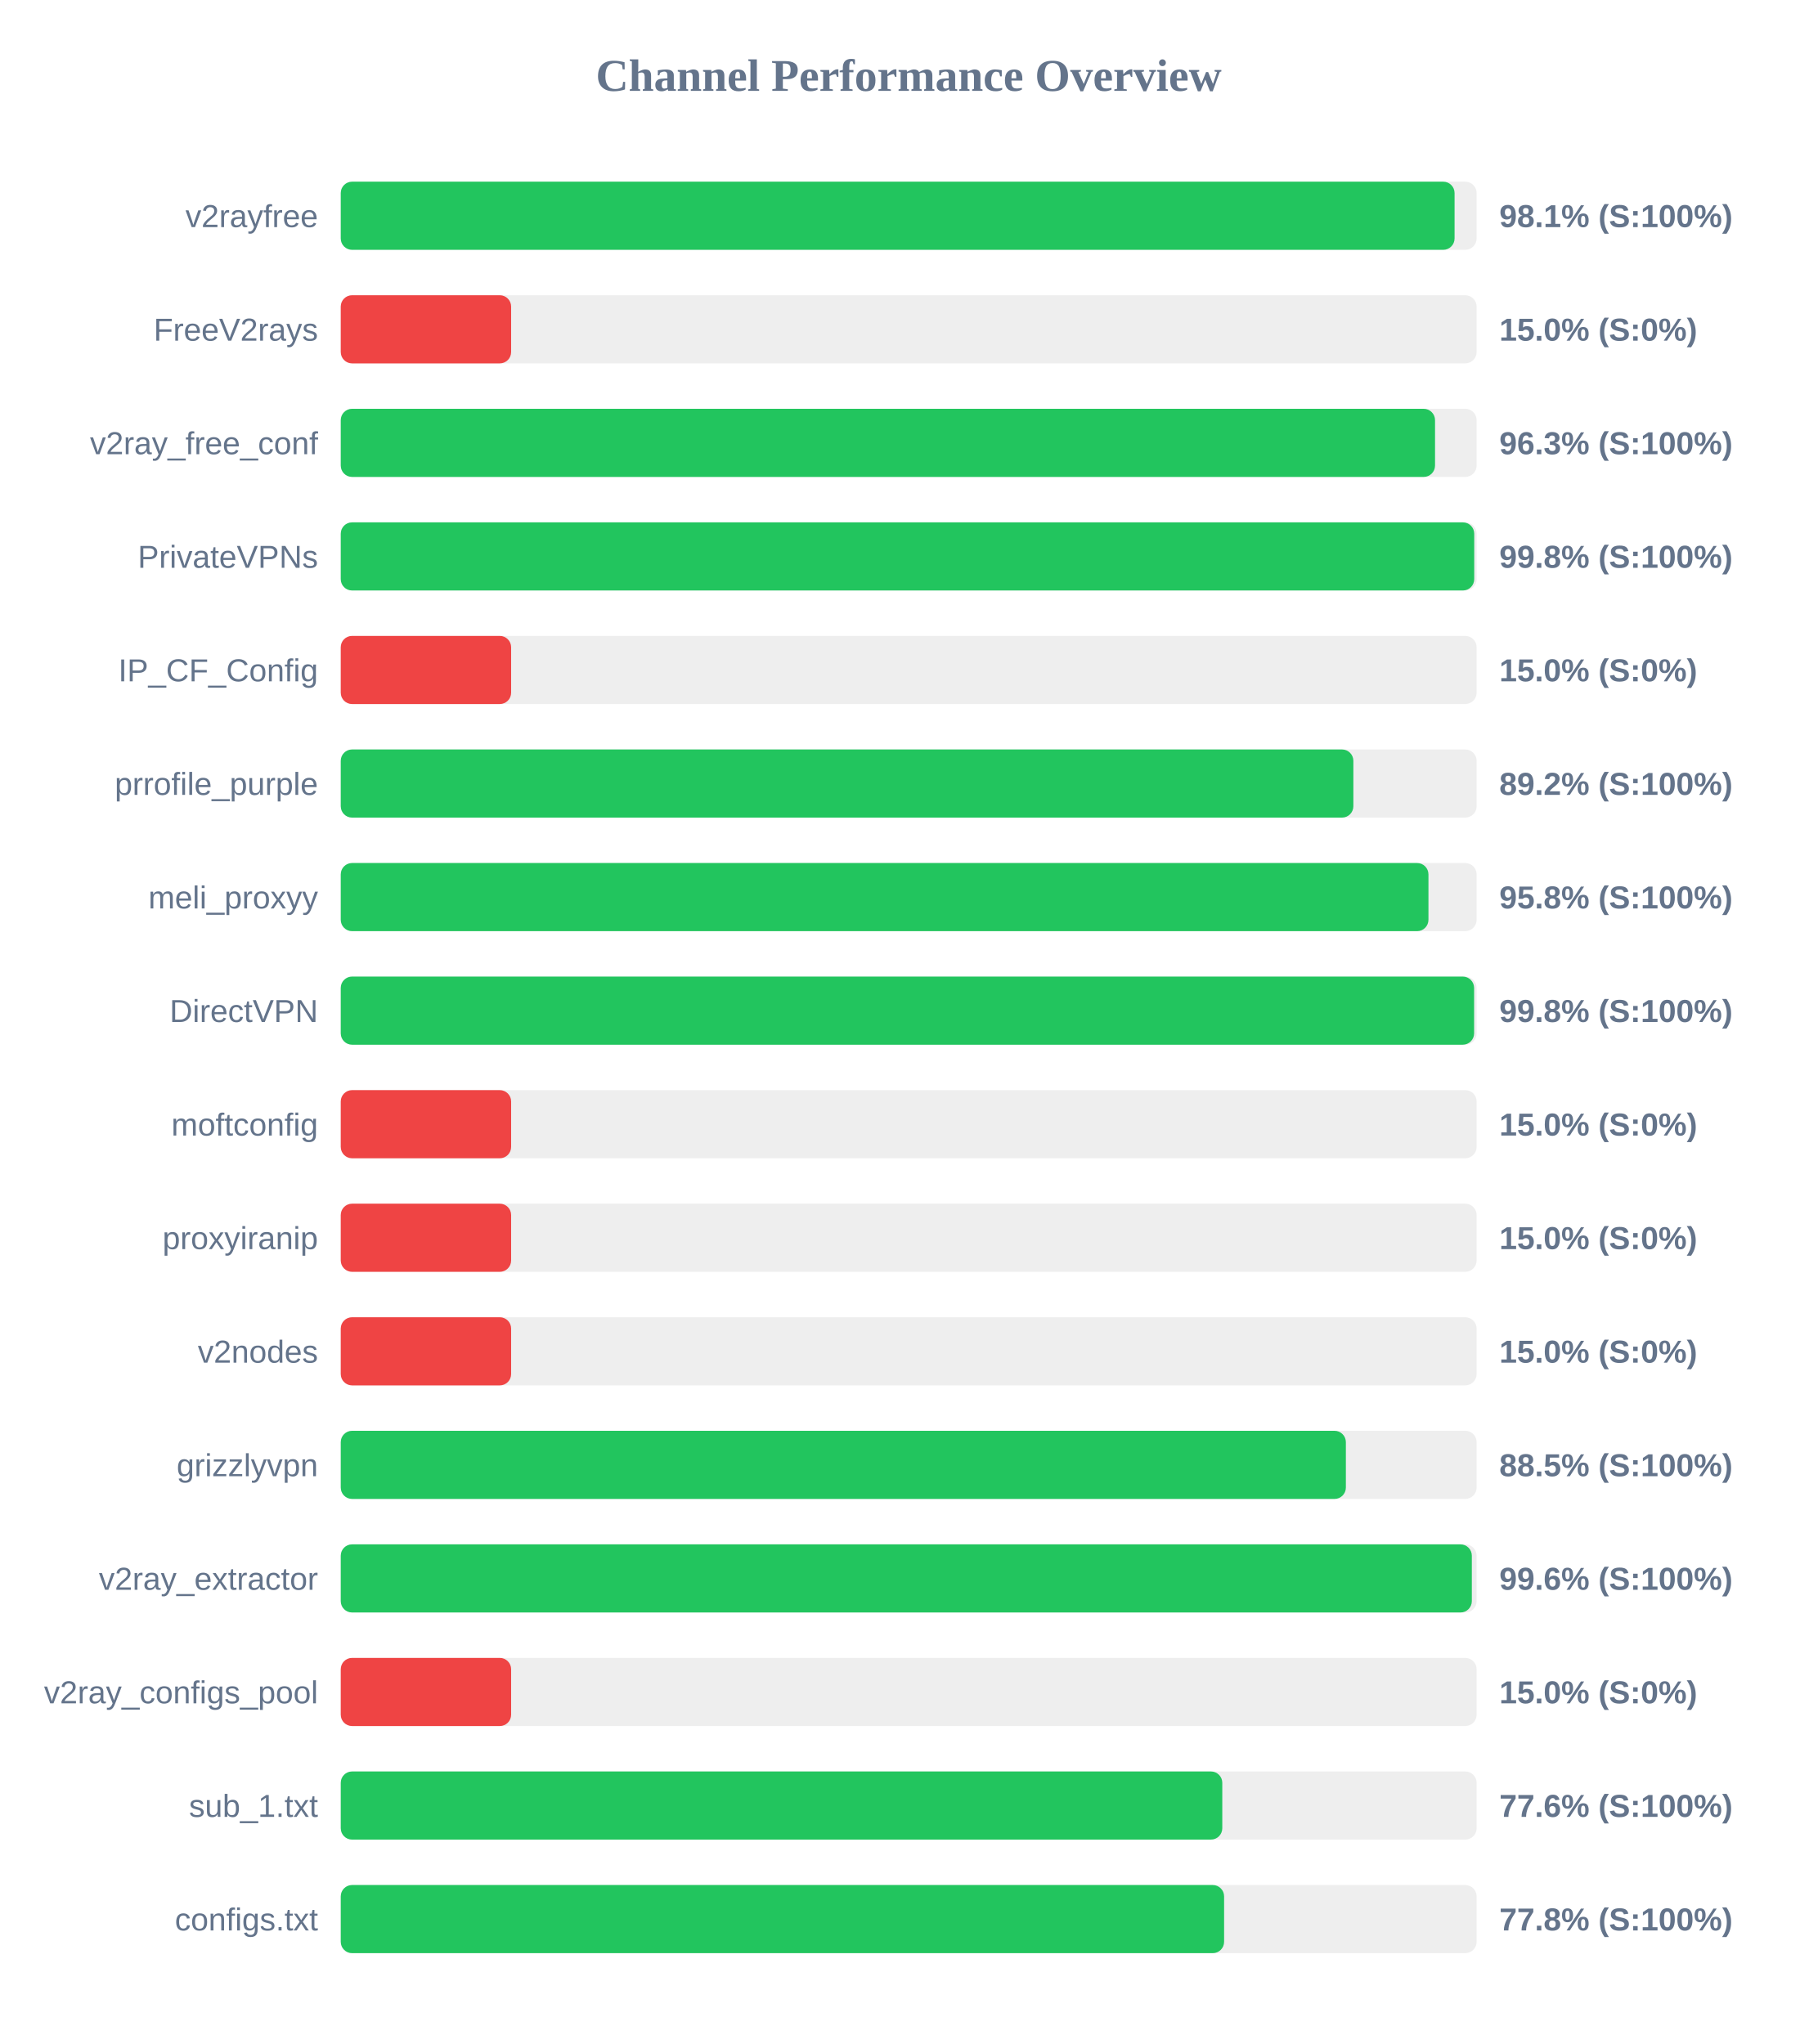
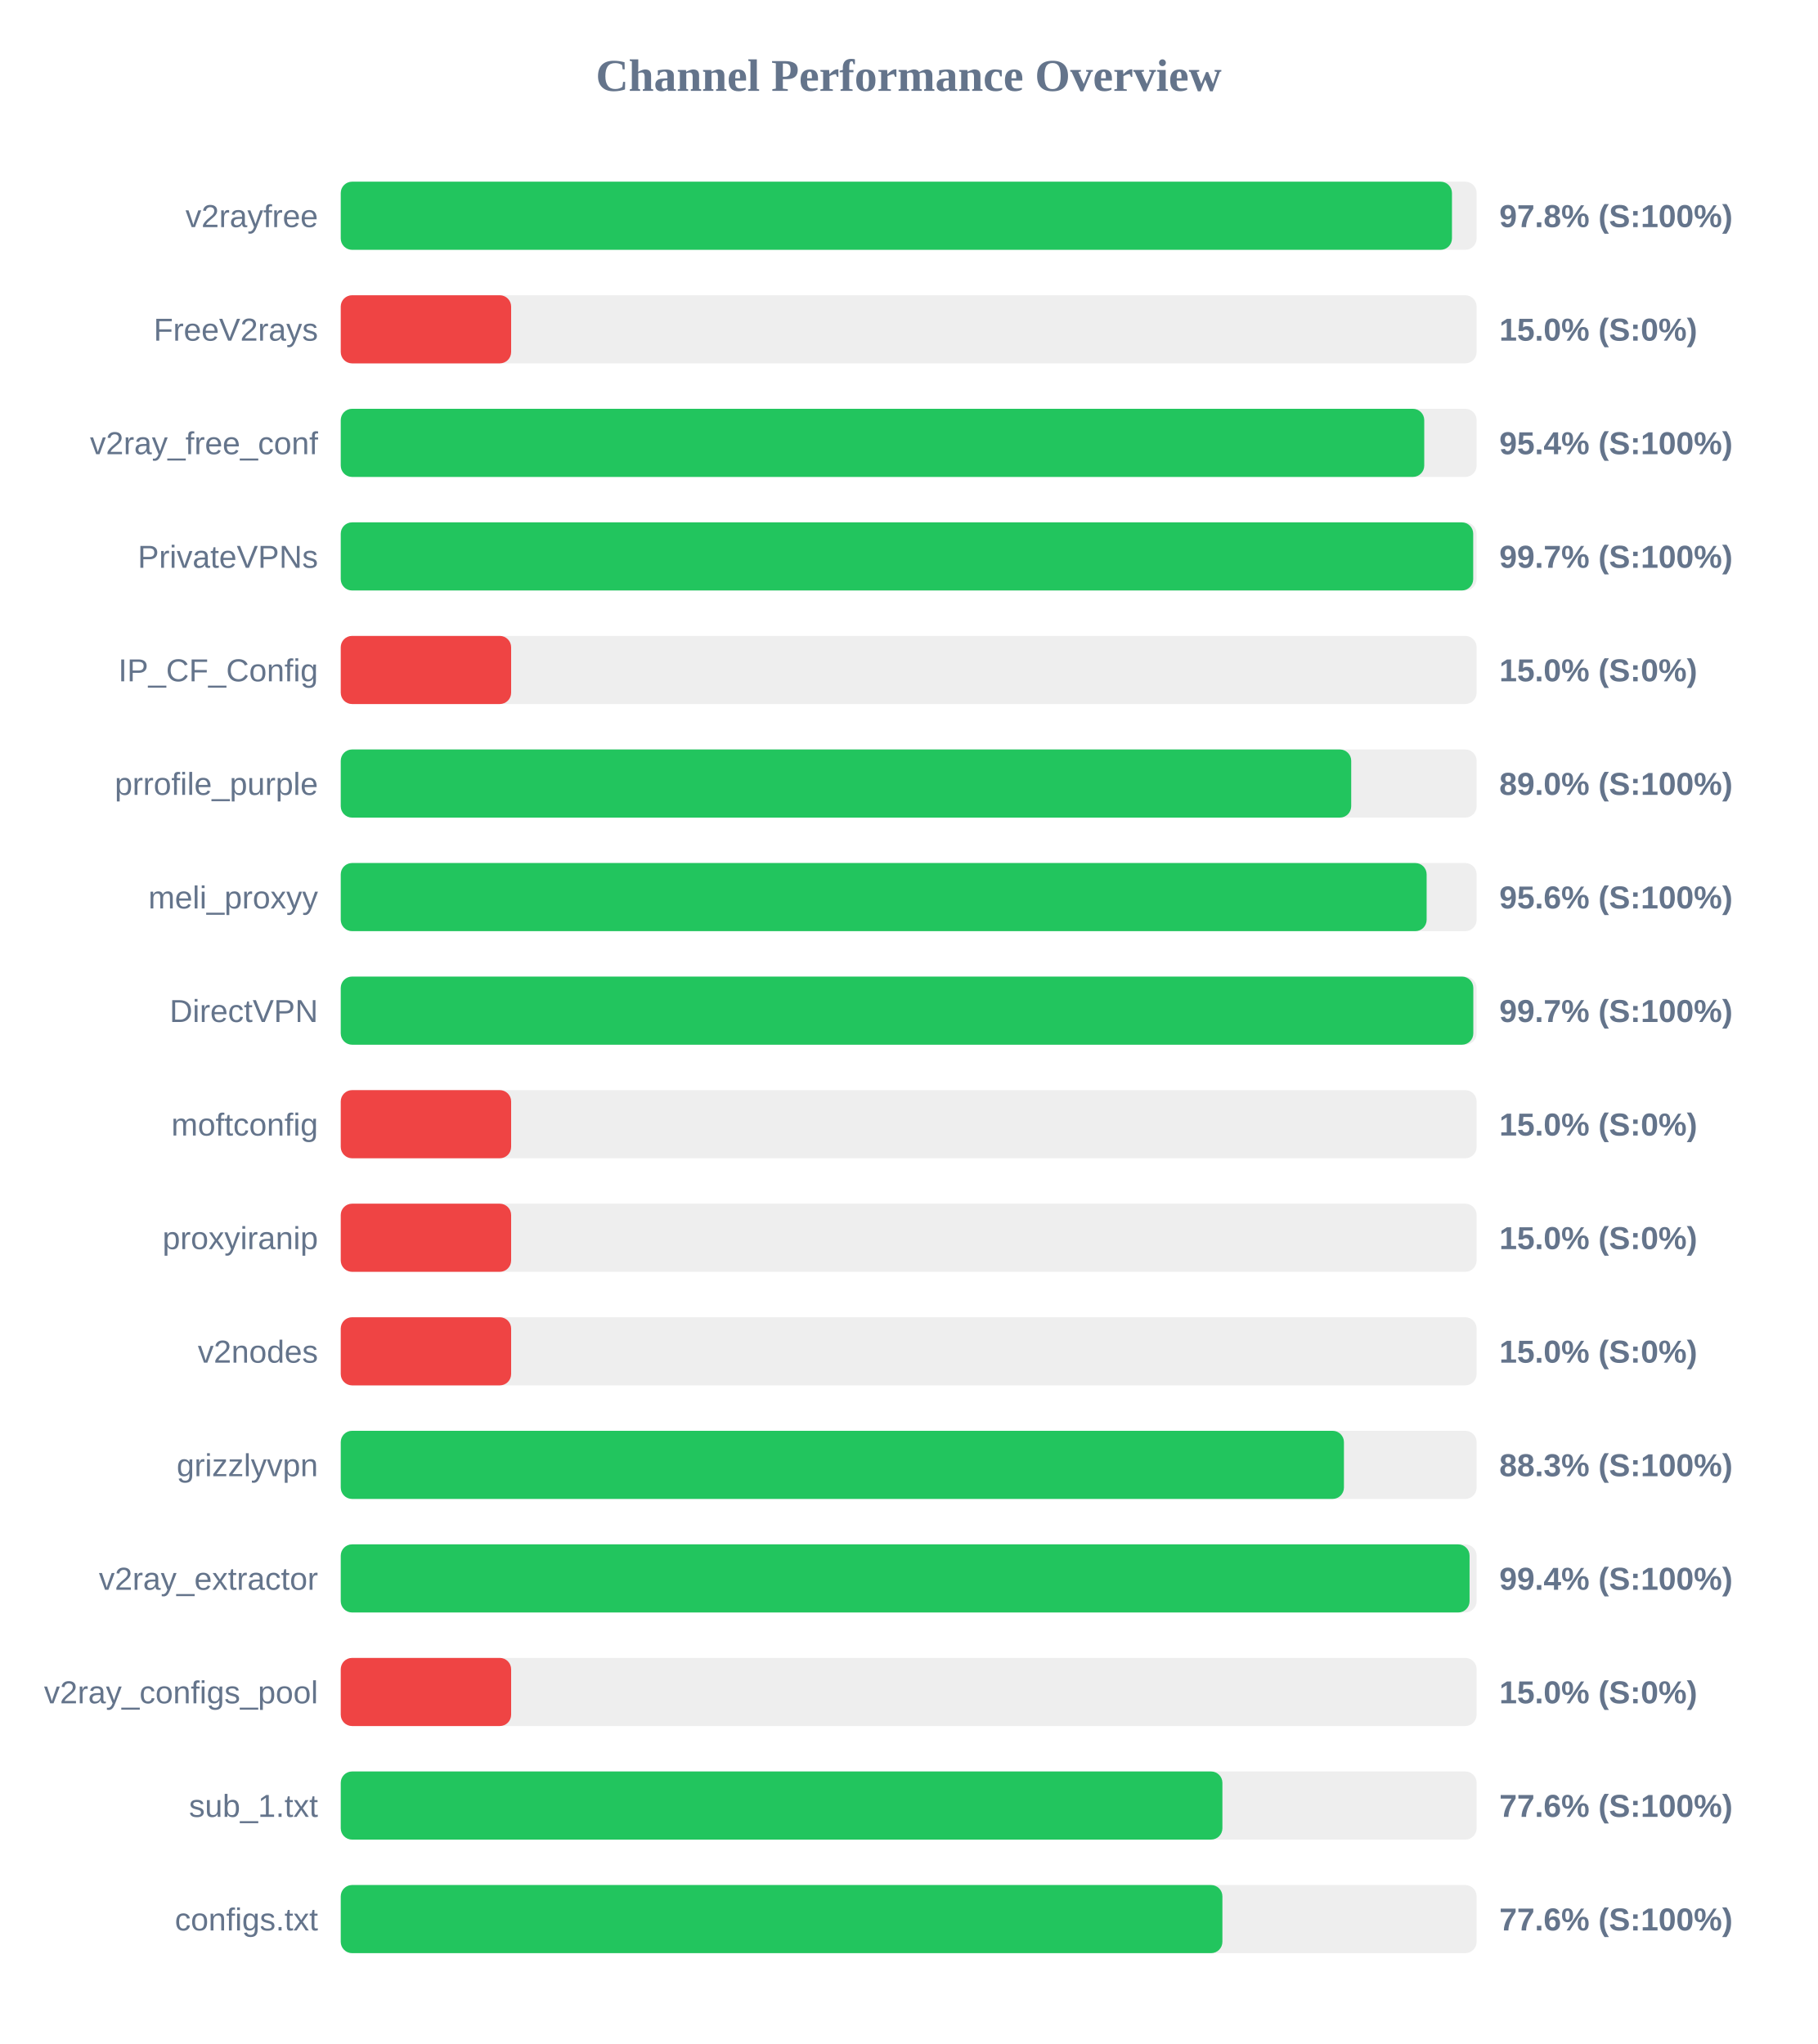
<svg xmlns="http://www.w3.org/2000/svg" width="800" height="900" version="1.1">
  <style>
        .row { font: 14px Arial; fill: #64748b; }
        .score { font: bold 14px Arial; fill: #64748b; }
    </style>
  <text x="400" y="40" text-anchor="middle" font-size="20px" font-weight="bold" fill="#64748b">Channel Performance Overview</text>
  <rect x="150" y="80" width="500" height="30" fill="#eee" rx="5" />
-   <rect x="150" y="80" width="490.3" height="30" fill="#22c55e" rx="5" />
+   <rect x="150" y="80" width="489.15" height="30" fill="#22c55e" rx="5" />
  <text x="140" y="100" text-anchor="end" class="row">v2rayfree</text>
-   <text x="660" y="100" text-anchor="start" class="score">98.1% (S:100%)</text>
+   <text x="660" y="100" text-anchor="start" class="score">97.8% (S:100%)</text>
  <rect x="150" y="130" width="500" height="30" fill="#eee" rx="5" />
  <rect x="150" y="130" width="75.0" height="30" fill="#ef4444" rx="5" />
  <text x="140" y="150" text-anchor="end" class="row">FreeV2rays</text>
  <text x="660" y="150" text-anchor="start" class="score">15.0% (S:0%)</text>
  <rect x="150" y="180" width="500" height="30" fill="#eee" rx="5" />
-   <rect x="150" y="180" width="481.7" height="30" fill="#22c55e" rx="5" />
+   <rect x="150" y="180" width="476.95" height="30" fill="#22c55e" rx="5" />
  <text x="140" y="200" text-anchor="end" class="row">v2ray_free_conf</text>
-   <text x="660" y="200" text-anchor="start" class="score">96.3% (S:100%)</text>
+   <text x="660" y="200" text-anchor="start" class="score">95.4% (S:100%)</text>
  <rect x="150" y="230" width="500" height="30" fill="#eee" rx="5" />
-   <rect x="150" y="230" width="498.95" height="30" fill="#22c55e" rx="5" />
+   <rect x="150" y="230" width="498.5" height="30" fill="#22c55e" rx="5" />
  <text x="140" y="250" text-anchor="end" class="row">PrivateVPNs</text>
-   <text x="660" y="250" text-anchor="start" class="score">99.8% (S:100%)</text>
+   <text x="660" y="250" text-anchor="start" class="score">99.7% (S:100%)</text>
  <rect x="150" y="280" width="500" height="30" fill="#eee" rx="5" />
  <rect x="150" y="280" width="75.0" height="30" fill="#ef4444" rx="5" />
  <text x="140" y="300" text-anchor="end" class="row">IP_CF_Config</text>
  <text x="660" y="300" text-anchor="start" class="score">15.0% (S:0%)</text>
  <rect x="150" y="330" width="500" height="30" fill="#eee" rx="5" />
-   <rect x="150" y="330" width="445.75" height="30" fill="#22c55e" rx="5" />
+   <rect x="150" y="330" width="444.8" height="30" fill="#22c55e" rx="5" />
  <text x="140" y="350" text-anchor="end" class="row">prrofile_purple</text>
-   <text x="660" y="350" text-anchor="start" class="score">89.2% (S:100%)</text>
+   <text x="660" y="350" text-anchor="start" class="score">89.0% (S:100%)</text>
  <rect x="150" y="380" width="500" height="30" fill="#eee" rx="5" />
-   <rect x="150" y="380" width="478.8" height="30" fill="#22c55e" rx="5" />
+   <rect x="150" y="380" width="478.0" height="30" fill="#22c55e" rx="5" />
  <text x="140" y="400" text-anchor="end" class="row">meli_proxyy</text>
-   <text x="660" y="400" text-anchor="start" class="score">95.8% (S:100%)</text>
+   <text x="660" y="400" text-anchor="start" class="score">95.6% (S:100%)</text>
  <rect x="150" y="430" width="500" height="30" fill="#eee" rx="5" />
-   <rect x="150" y="430" width="498.9" height="30" fill="#22c55e" rx="5" />
+   <rect x="150" y="430" width="498.55" height="30" fill="#22c55e" rx="5" />
  <text x="140" y="450" text-anchor="end" class="row">DirectVPN</text>
-   <text x="660" y="450" text-anchor="start" class="score">99.8% (S:100%)</text>
+   <text x="660" y="450" text-anchor="start" class="score">99.7% (S:100%)</text>
  <rect x="150" y="480" width="500" height="30" fill="#eee" rx="5" />
  <rect x="150" y="480" width="75.0" height="30" fill="#ef4444" rx="5" />
  <text x="140" y="500" text-anchor="end" class="row">moftconfig</text>
  <text x="660" y="500" text-anchor="start" class="score">15.0% (S:0%)</text>
  <rect x="150" y="530" width="500" height="30" fill="#eee" rx="5" />
  <rect x="150" y="530" width="75.0" height="30" fill="#ef4444" rx="5" />
  <text x="140" y="550" text-anchor="end" class="row">proxyiranip</text>
  <text x="660" y="550" text-anchor="start" class="score">15.0% (S:0%)</text>
  <rect x="150" y="580" width="500" height="30" fill="#eee" rx="5" />
  <rect x="150" y="580" width="75.0" height="30" fill="#ef4444" rx="5" />
  <text x="140" y="600" text-anchor="end" class="row">v2nodes</text>
  <text x="660" y="600" text-anchor="start" class="score">15.0% (S:0%)</text>
  <rect x="150" y="630" width="500" height="30" fill="#eee" rx="5" />
-   <rect x="150" y="630" width="442.45" height="30" fill="#22c55e" rx="5" />
+   <rect x="150" y="630" width="441.6" height="30" fill="#22c55e" rx="5" />
  <text x="140" y="650" text-anchor="end" class="row">grizzlyvpn</text>
-   <text x="660" y="650" text-anchor="start" class="score">88.5% (S:100%)</text>
+   <text x="660" y="650" text-anchor="start" class="score">88.3% (S:100%)</text>
  <rect x="150" y="680" width="500" height="30" fill="#eee" rx="5" />
-   <rect x="150" y="680" width="497.9" height="30" fill="#22c55e" rx="5" />
+   <rect x="150" y="680" width="496.9" height="30" fill="#22c55e" rx="5" />
  <text x="140" y="700" text-anchor="end" class="row">v2ray_extractor</text>
-   <text x="660" y="700" text-anchor="start" class="score">99.6% (S:100%)</text>
+   <text x="660" y="700" text-anchor="start" class="score">99.4% (S:100%)</text>
  <rect x="150" y="730" width="500" height="30" fill="#eee" rx="5" />
  <rect x="150" y="730" width="75.0" height="30" fill="#ef4444" rx="5" />
  <text x="140" y="750" text-anchor="end" class="row">v2ray_configs_pool</text>
  <text x="660" y="750" text-anchor="start" class="score">15.0% (S:0%)</text>
  <rect x="150" y="780" width="500" height="30" fill="#eee" rx="5" />
-   <rect x="150" y="780" width="388.05" height="30" fill="#22c55e" rx="5" />
+   <rect x="150" y="780" width="388.1" height="30" fill="#22c55e" rx="5" />
  <text x="140" y="800" text-anchor="end" class="row">sub_1.txt</text>
  <text x="660" y="800" text-anchor="start" class="score">77.6% (S:100%)</text>
  <rect x="150" y="830" width="500" height="30" fill="#eee" rx="5" />
-   <rect x="150" y="830" width="388.85" height="30" fill="#22c55e" rx="5" />
+   <rect x="150" y="830" width="388.1" height="30" fill="#22c55e" rx="5" />
  <text x="140" y="850" text-anchor="end" class="row">configs.txt</text>
-   <text x="660" y="850" text-anchor="start" class="score">77.8% (S:100%)</text>
+   <text x="660" y="850" text-anchor="start" class="score">77.6% (S:100%)</text>
</svg>
